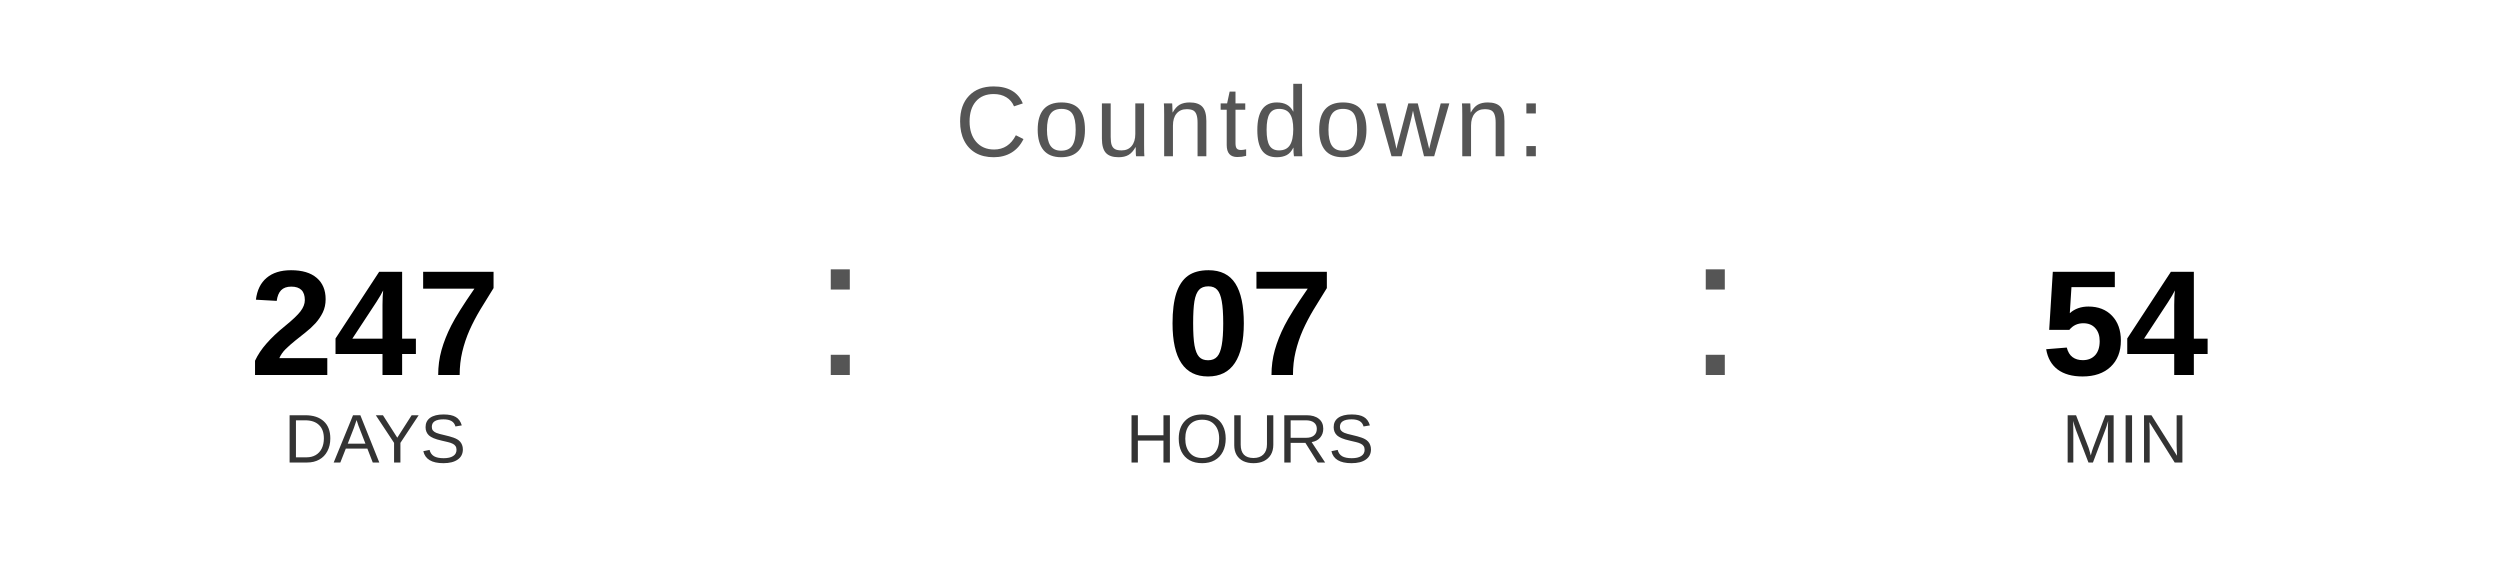
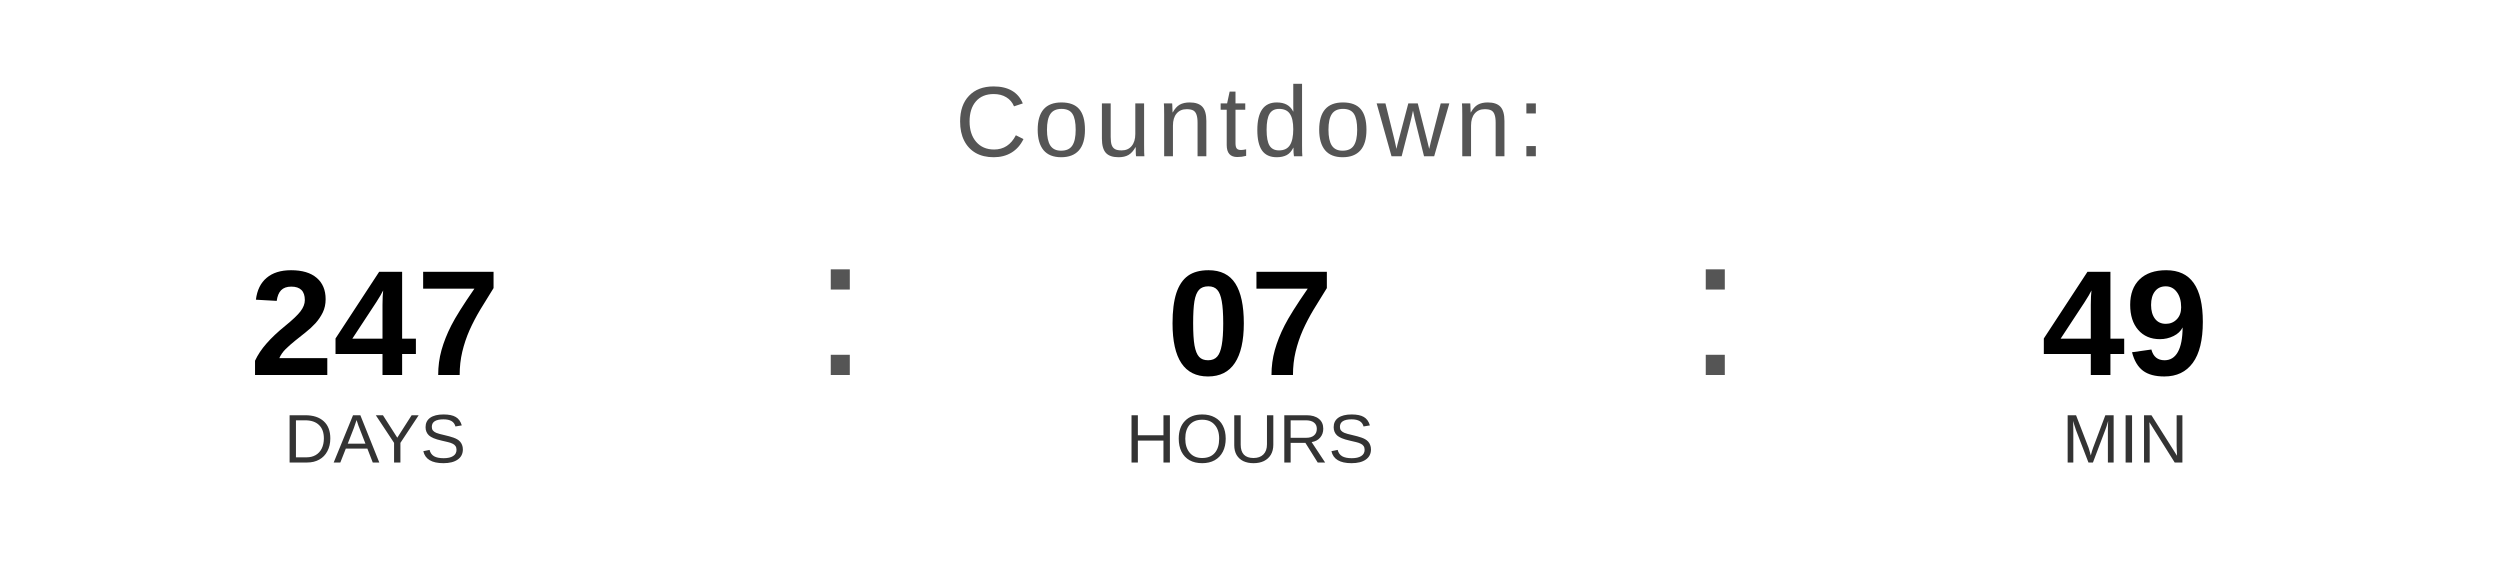
<svg xmlns="http://www.w3.org/2000/svg" width="400" height="90" viewBox="0 0 400 90">
  <text x="200" y="25" font-family="Arial, Helvetica, sans-serif" font-size="16" fill="#555555" text-anchor="middle" letter-spacing="1">
    Countdown:
  </text>
  <text x="60" y="60" font-family="Arial, Helvetica, sans-serif" font-size="24" font-weight="bold" fill="#000000" text-anchor="middle">247</text>
  <text x="60" y="74" font-family="Arial, Helvetica, sans-serif" font-size="11" fill="#333333" text-anchor="middle">DAYS</text>
  <text x="130" y="60" font-family="Arial, sans-serif" font-size="32" fill="#555555">:</text>
  <text x="200" y="60" font-family="Arial, Helvetica, sans-serif" font-size="24" font-weight="bold" fill="#000000" text-anchor="middle">07</text>
  <text x="200" y="74" font-family="Arial, Helvetica, sans-serif" font-size="11" fill="#333333" text-anchor="middle">HOURS</text>
  <text x="270" y="60" font-family="Arial, sans-serif" font-size="32" fill="#555555">:</text>
-   <text x="340" y="60" font-family="Arial, Helvetica, sans-serif" font-size="24" font-weight="bold" fill="#000000" text-anchor="middle">54</text>
+   <text x="340" y="60" font-family="Arial, Helvetica, sans-serif" font-size="24" font-weight="bold" fill="#000000" text-anchor="middle">49</text>
  <text x="340" y="74" font-family="Arial, Helvetica, sans-serif" font-size="11" fill="#333333" text-anchor="middle">MIN</text>
</svg>
